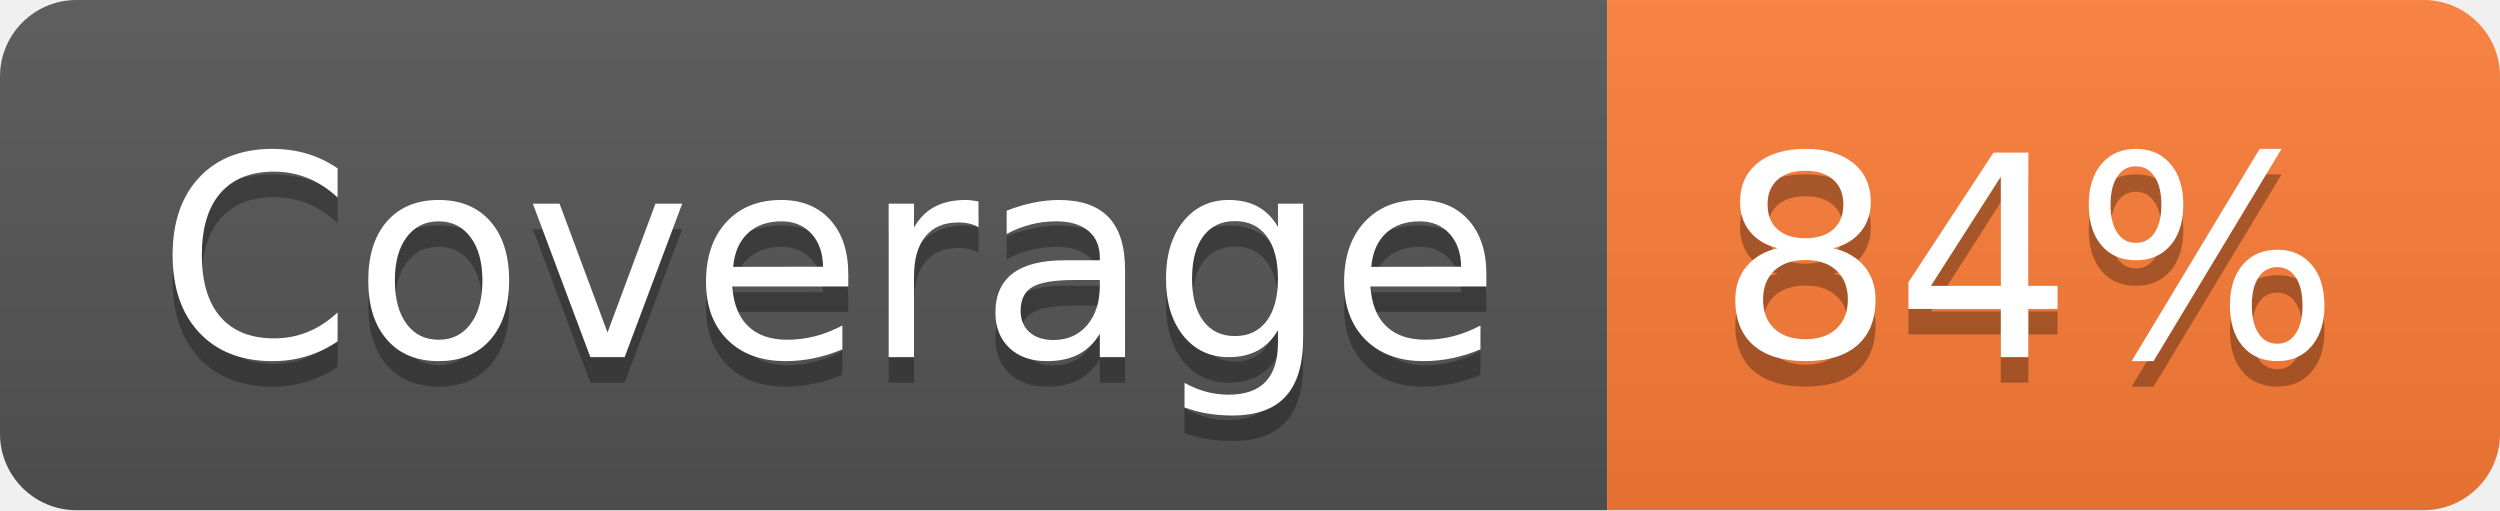
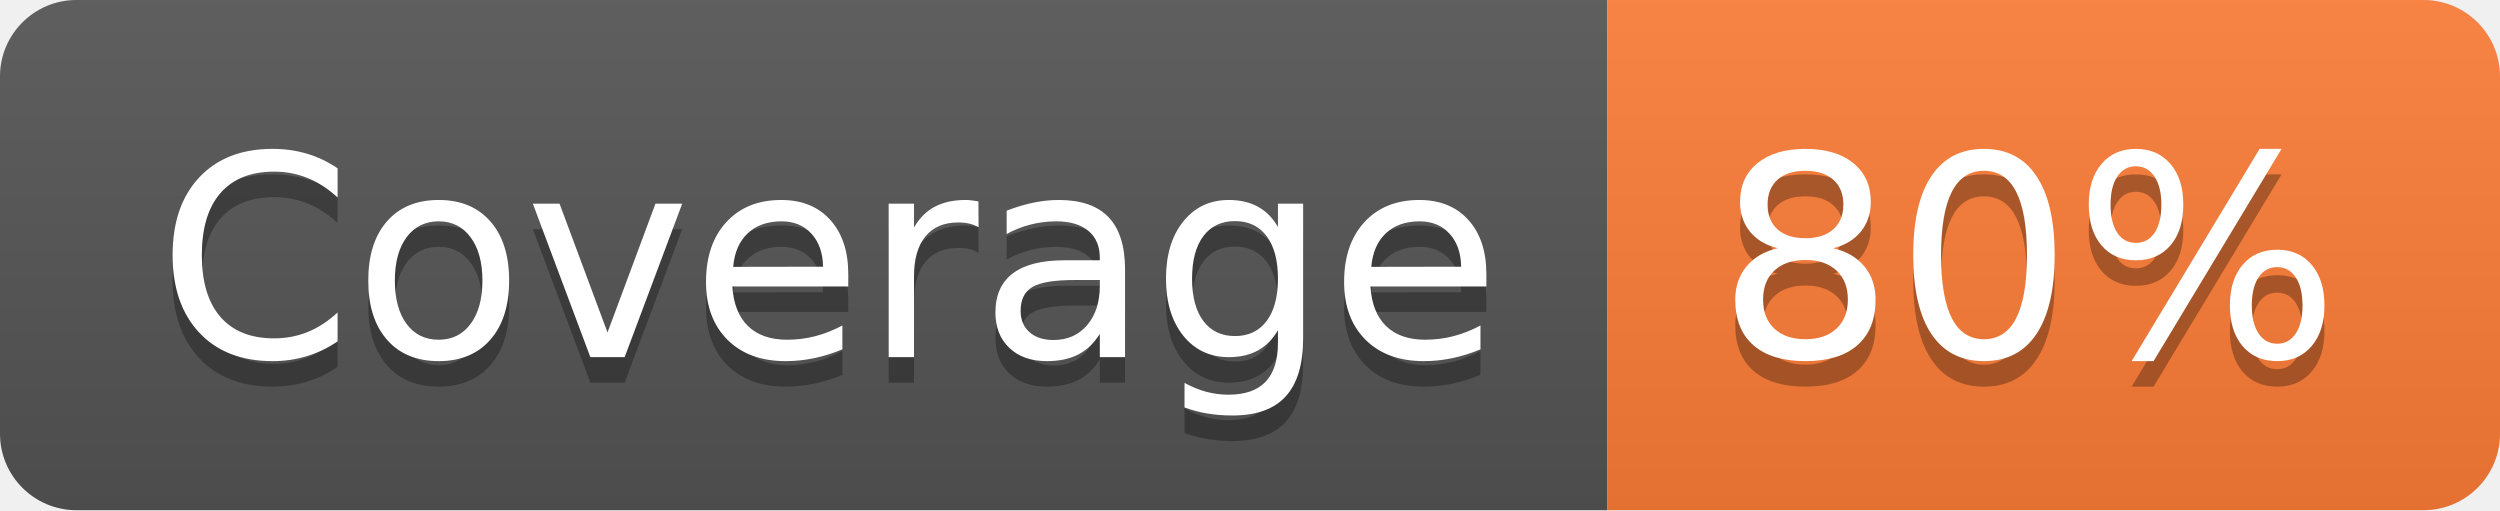
- <svg xmlns="http://www.w3.org/2000/svg" width="98" height="20" role="img" aria-label="Coverage: 84%">
+ <svg xmlns="http://www.w3.org/2000/svg" width="98" height="20" role="img" aria-label="Coverage: 80%">
  <linearGradient id="s" x2="0" y2="100%">
    <stop offset="0" stop-color="#bbb" stop-opacity=".1" />
    <stop offset="1" stop-opacity=".1" />
  </linearGradient>
  <clipPath id="r">
    <rect width="98" height="20" rx="3" fill="#fff" />
  </clipPath>
  <g clip-path="url(#r)">
    <rect width="63" height="20" fill="#555" />
    <rect x="63" width="35" height="20" fill="#fe7d37" />
    <rect width="98" height="20" fill="url(#s)" />
  </g>
  <g fill="#fff" text-anchor="middle" font-family="Verdana,Geneva,DejaVu Sans,sans-serif" text-rendering="geometricPrecision" font-size="110">
    <text aria-hidden="true" x="325" y="150" fill="#010101" fill-opacity=".3" transform="scale(.1)" textLength="530">Coverage</text>
    <text x="325" y="140" transform="scale(.1)" fill="#fff" textLength="530">Coverage</text>
-     <text aria-hidden="true" x="795" y="150" fill="#010101" fill-opacity=".3" transform="scale(.1)" textLength="250">84%</text>
-     <text x="795" y="140" transform="scale(.1)" fill="#fff" textLength="250">84%</text>
+     <text aria-hidden="true" x="795" y="150" fill="#010101" fill-opacity=".3" transform="scale(.1)" textLength="250">80%</text>
+     <text x="795" y="140" transform="scale(.1)" fill="#fff" textLength="250">80%</text>
  </g>
</svg>
